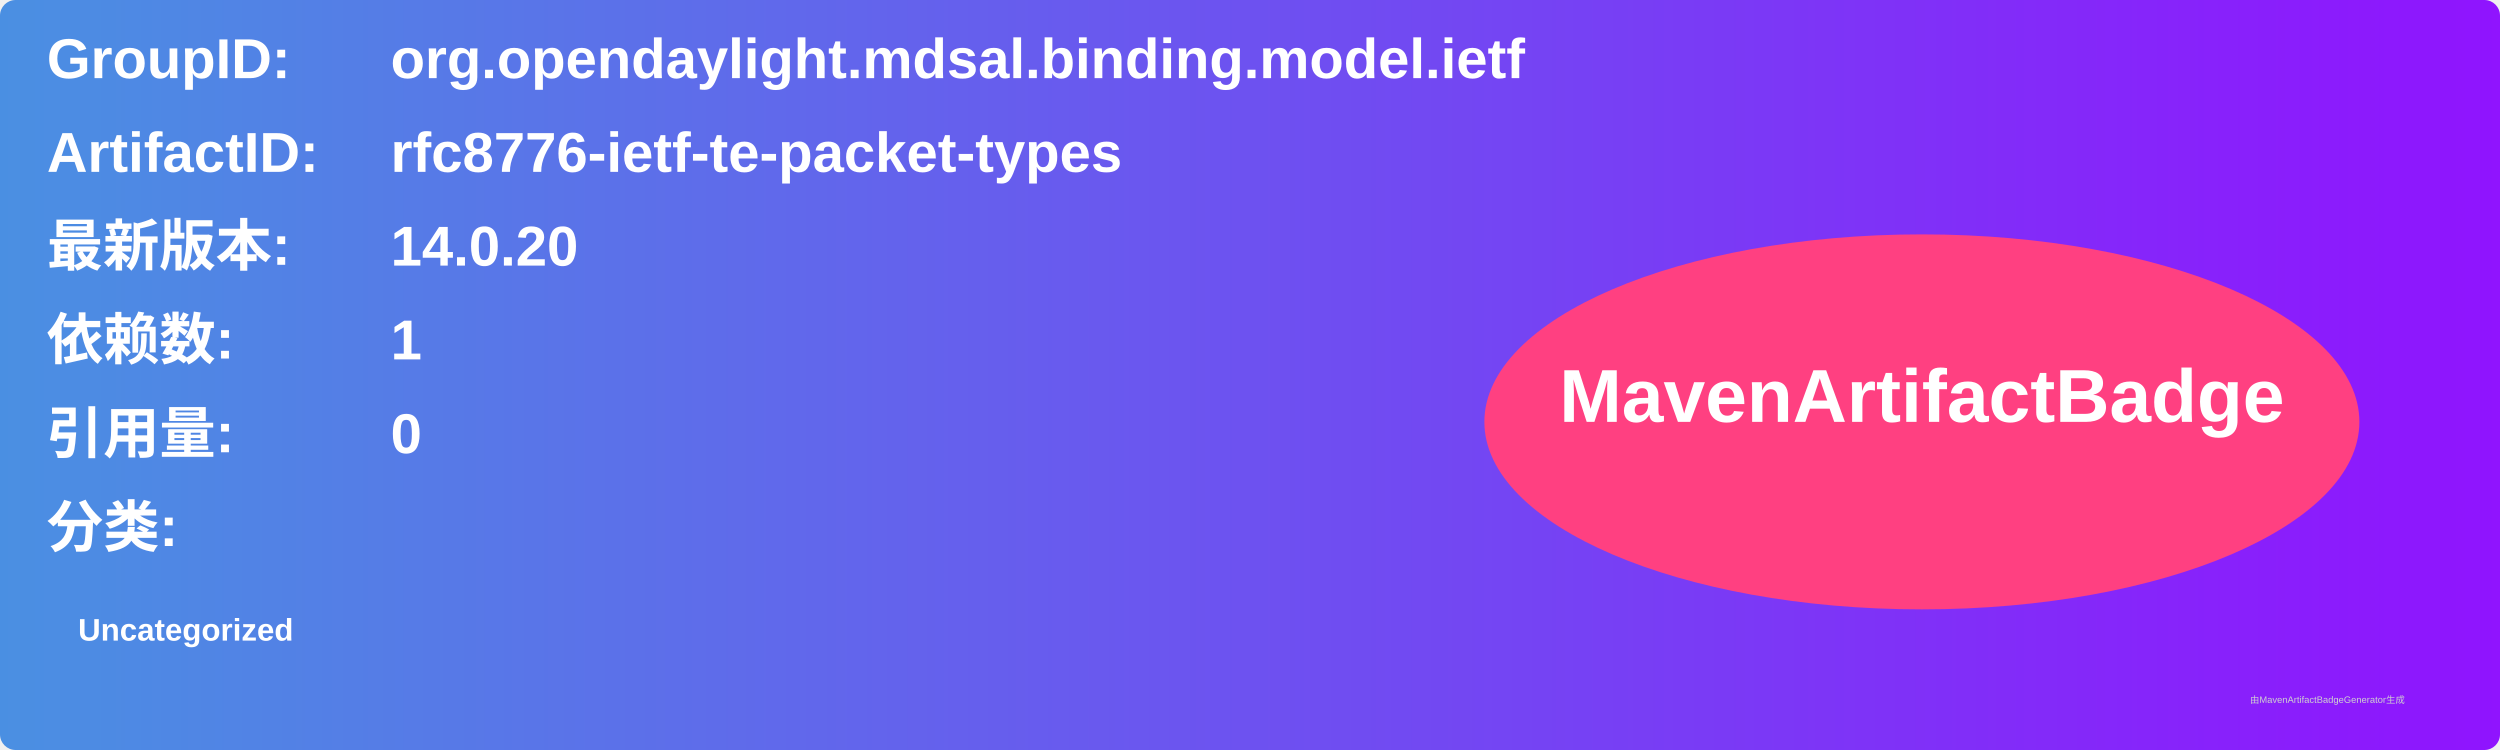
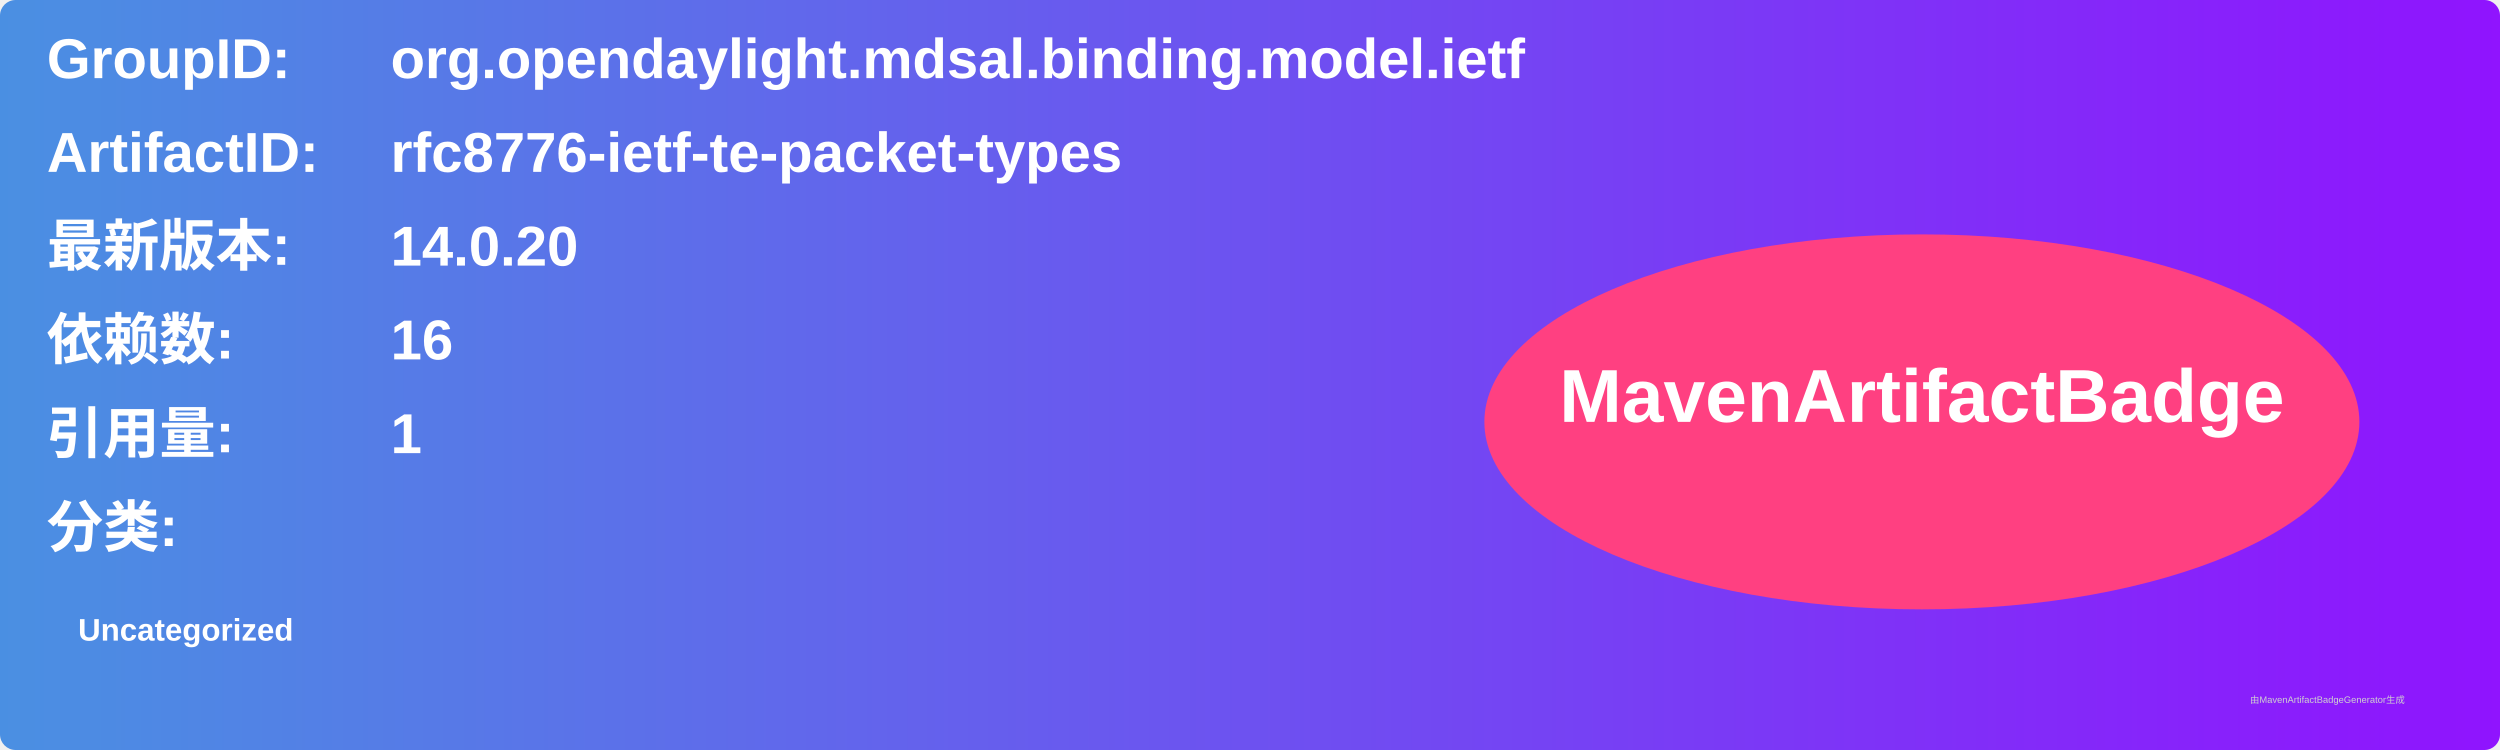
<svg xmlns="http://www.w3.org/2000/svg" width="800" height="240" viewBox="0 0 800 240">
  <linearGradient id="grad" x1="0%" y1="0%" x2="100%" y2="0%">
    <stop offset="0%" stop-color="#4a90e2" />
    <stop offset="100%" stop-color="#9013fe" />
  </linearGradient>
  <rect width="100%" height="100%" rx="5" ry="5" fill="url(#grad)" />
  <g transform="translate(15, 15)">
    <text x="0" y="10" font-family="Arial" font-size="18" fill="white" font-weight="bold" width="260">GroupID:</text>
    <text x="110" y="10" font-family="Arial" font-size="18" fill="white" font-weight="bold" width="460">org.opendaylight.mdsal.binding.model.ietf</text>
    <text x="0" y="40" font-family="Arial" font-size="18" fill="white" font-weight="bold" width="260">ArtifactID:</text>
    <text x="110" y="40" font-family="Arial" font-size="18" fill="white" font-weight="bold" width="460">rfc8776-ietf-te-packet-types</text>
    <text x="0" y="70" font-family="Arial" font-size="18" fill="white" font-weight="bold">最新版本:</text>
    <text x="110" y="70" font-family="Arial" font-size="18" fill="white" font-weight="bold">
      <tspan font-weight="bold">14.0.20</tspan>
    </text>
    <text x="0" y="100" font-family="Arial" font-size="18" fill="white" font-weight="bold">依赖数: </text>
    <text x="110" y="100" font-family="Arial" font-size="18" fill="white">
-       <tspan font-weight="bold">1</tspan>
+       <tspan font-weight="bold">16</tspan>
    </text>
    <text x="0" y="130" font-family="Arial" font-size="18" fill="white" font-weight="bold">引用量: </text>
    <text x="110" y="130" font-family="Arial" font-size="18" fill="white">
-       <tspan font-weight="bold">0</tspan>
+       <tspan font-weight="bold">1</tspan>
    </text>
    <text x="0" y="160" font-family="Arial" font-size="18" fill="white" font-weight="bold">分类:</text>
    <text x="10" y="190" font-family="Arial" font-size="10" fill="white">
      <tspan font-weight="bold">Uncategorized</tspan>
    </text>
    <ellipse cx="600" cy="120" rx="140" ry="60" fill="#ff4081" />
    <text x="600" y="120" text-anchor="middle" font-family="Arial" font-size="24" fill="white" font-weight="bold">MavenArtifactBadge</text>
  </g>
  <text x="720" y="225" font-family="Arial" font-size="3" fill="#d0d0d0">由MavenArtifactBadgeGenerator生成</text>
</svg>
